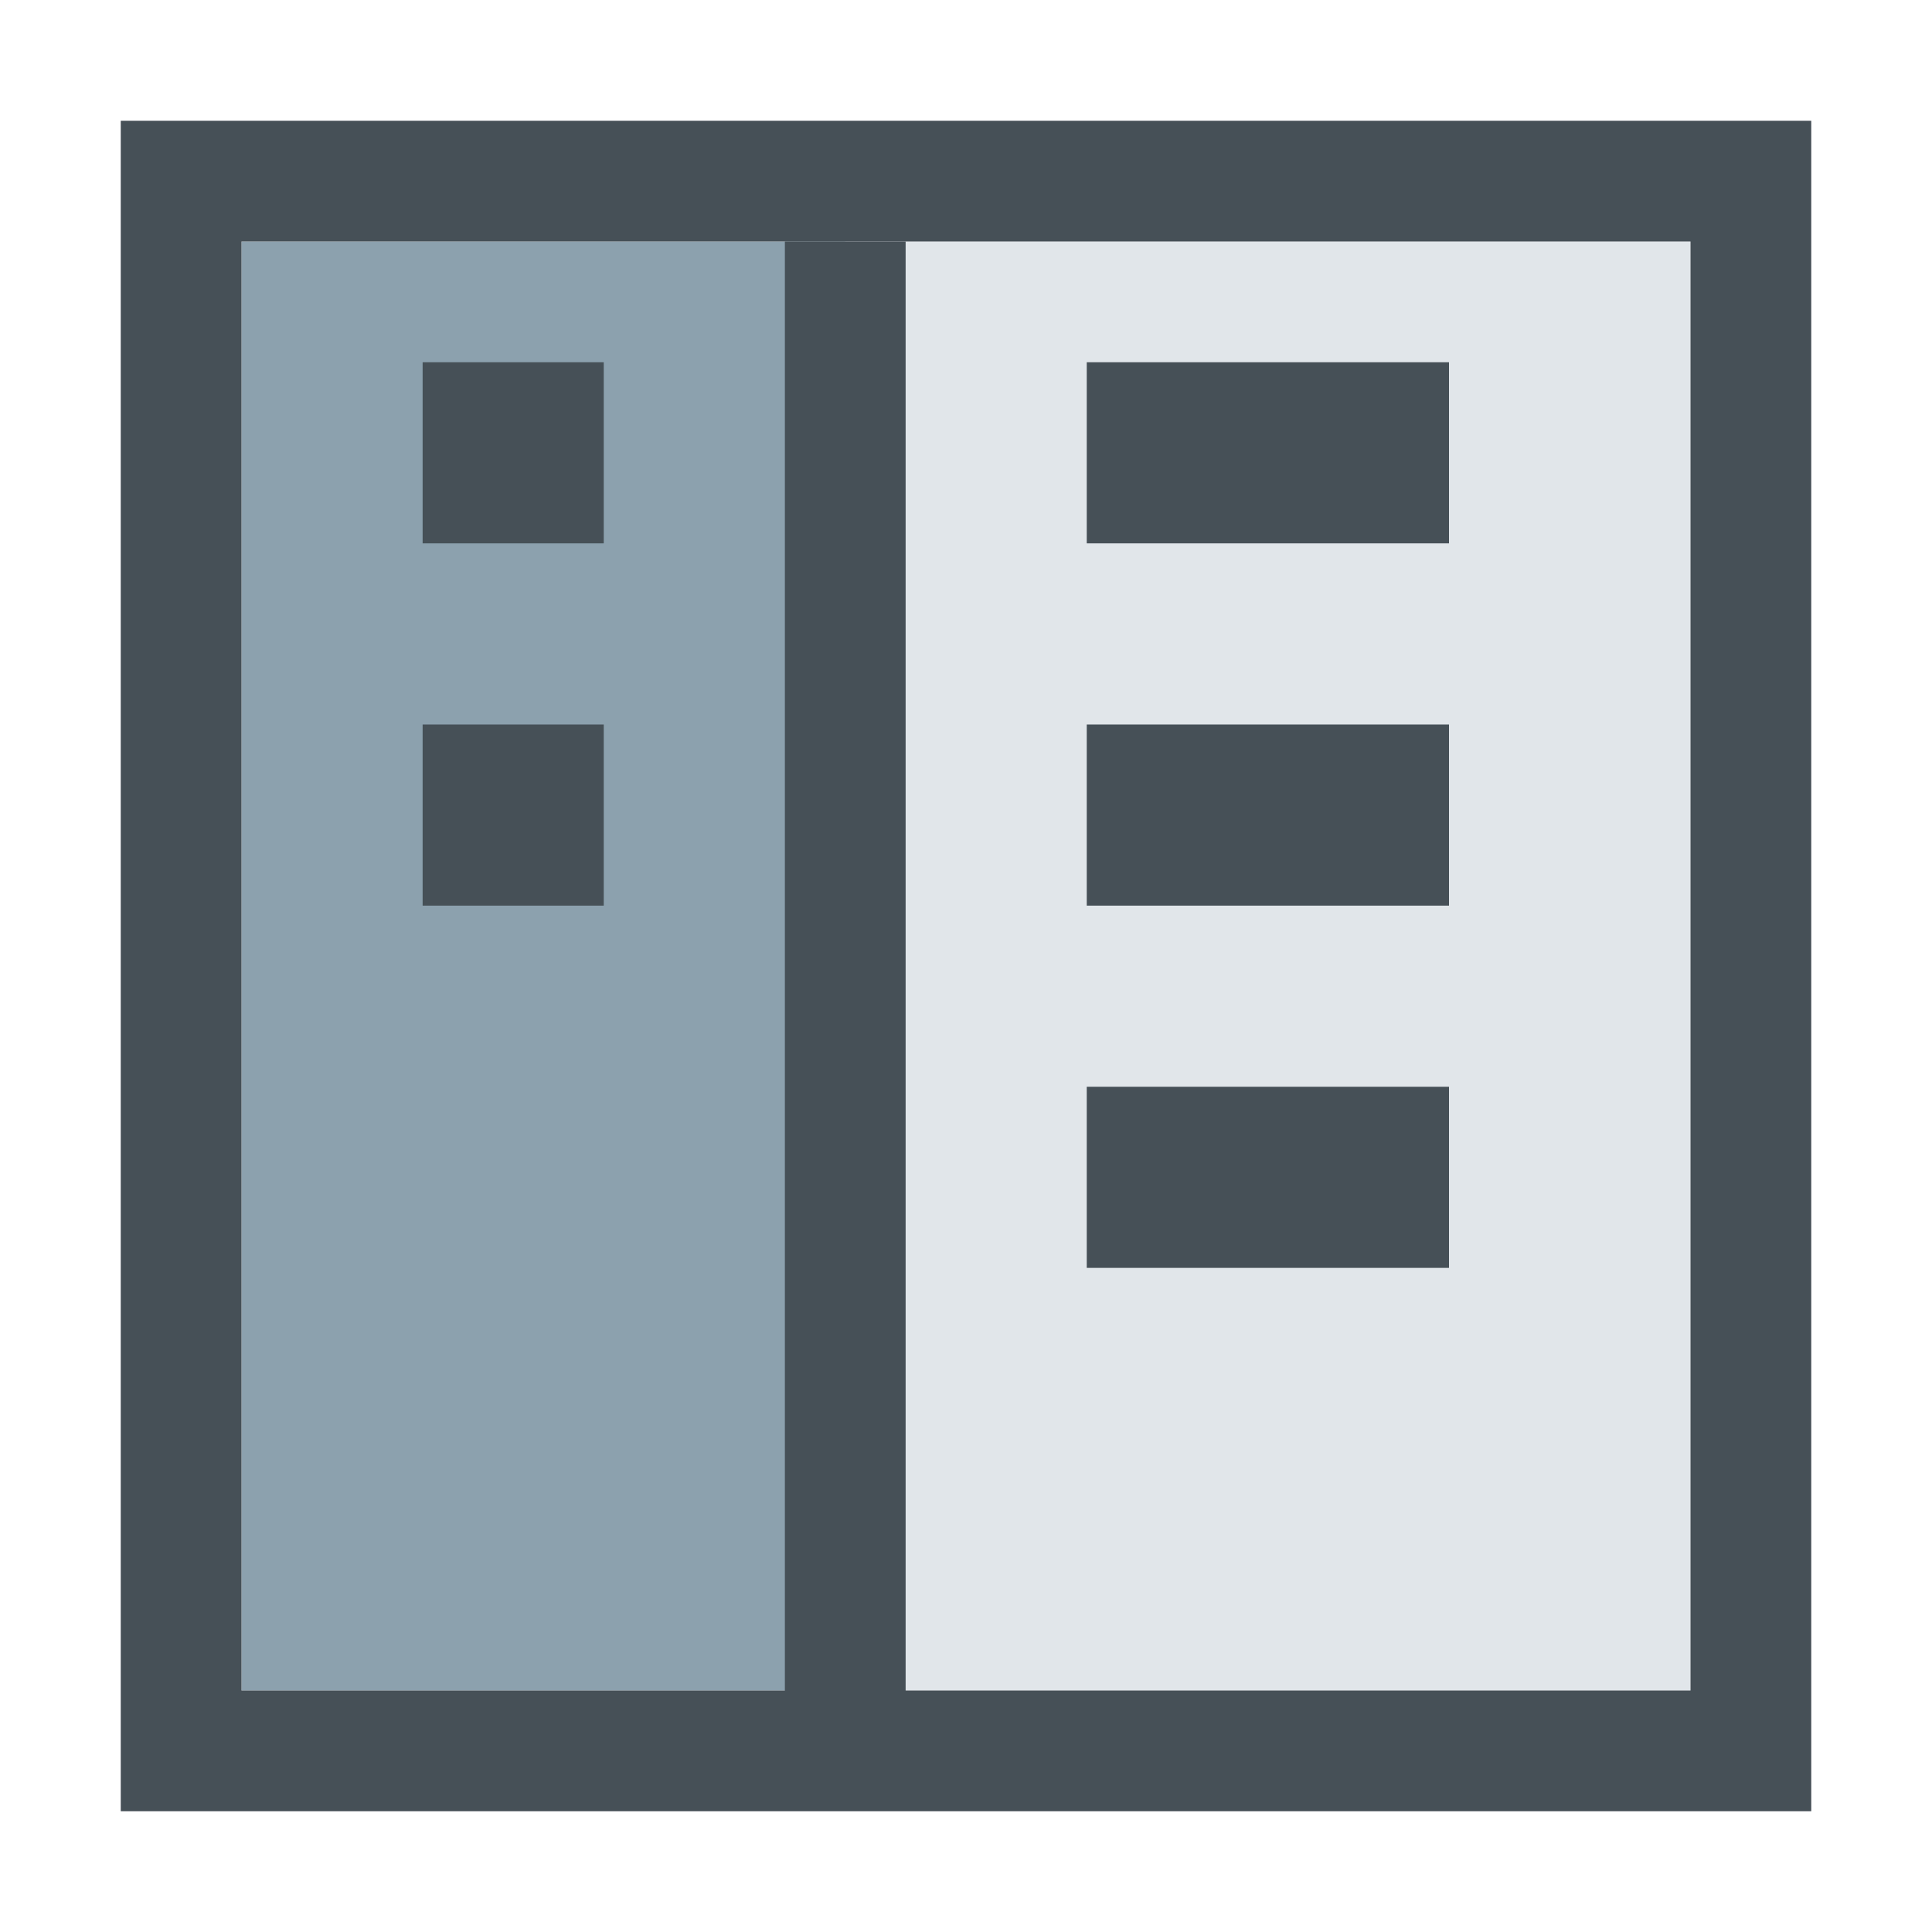
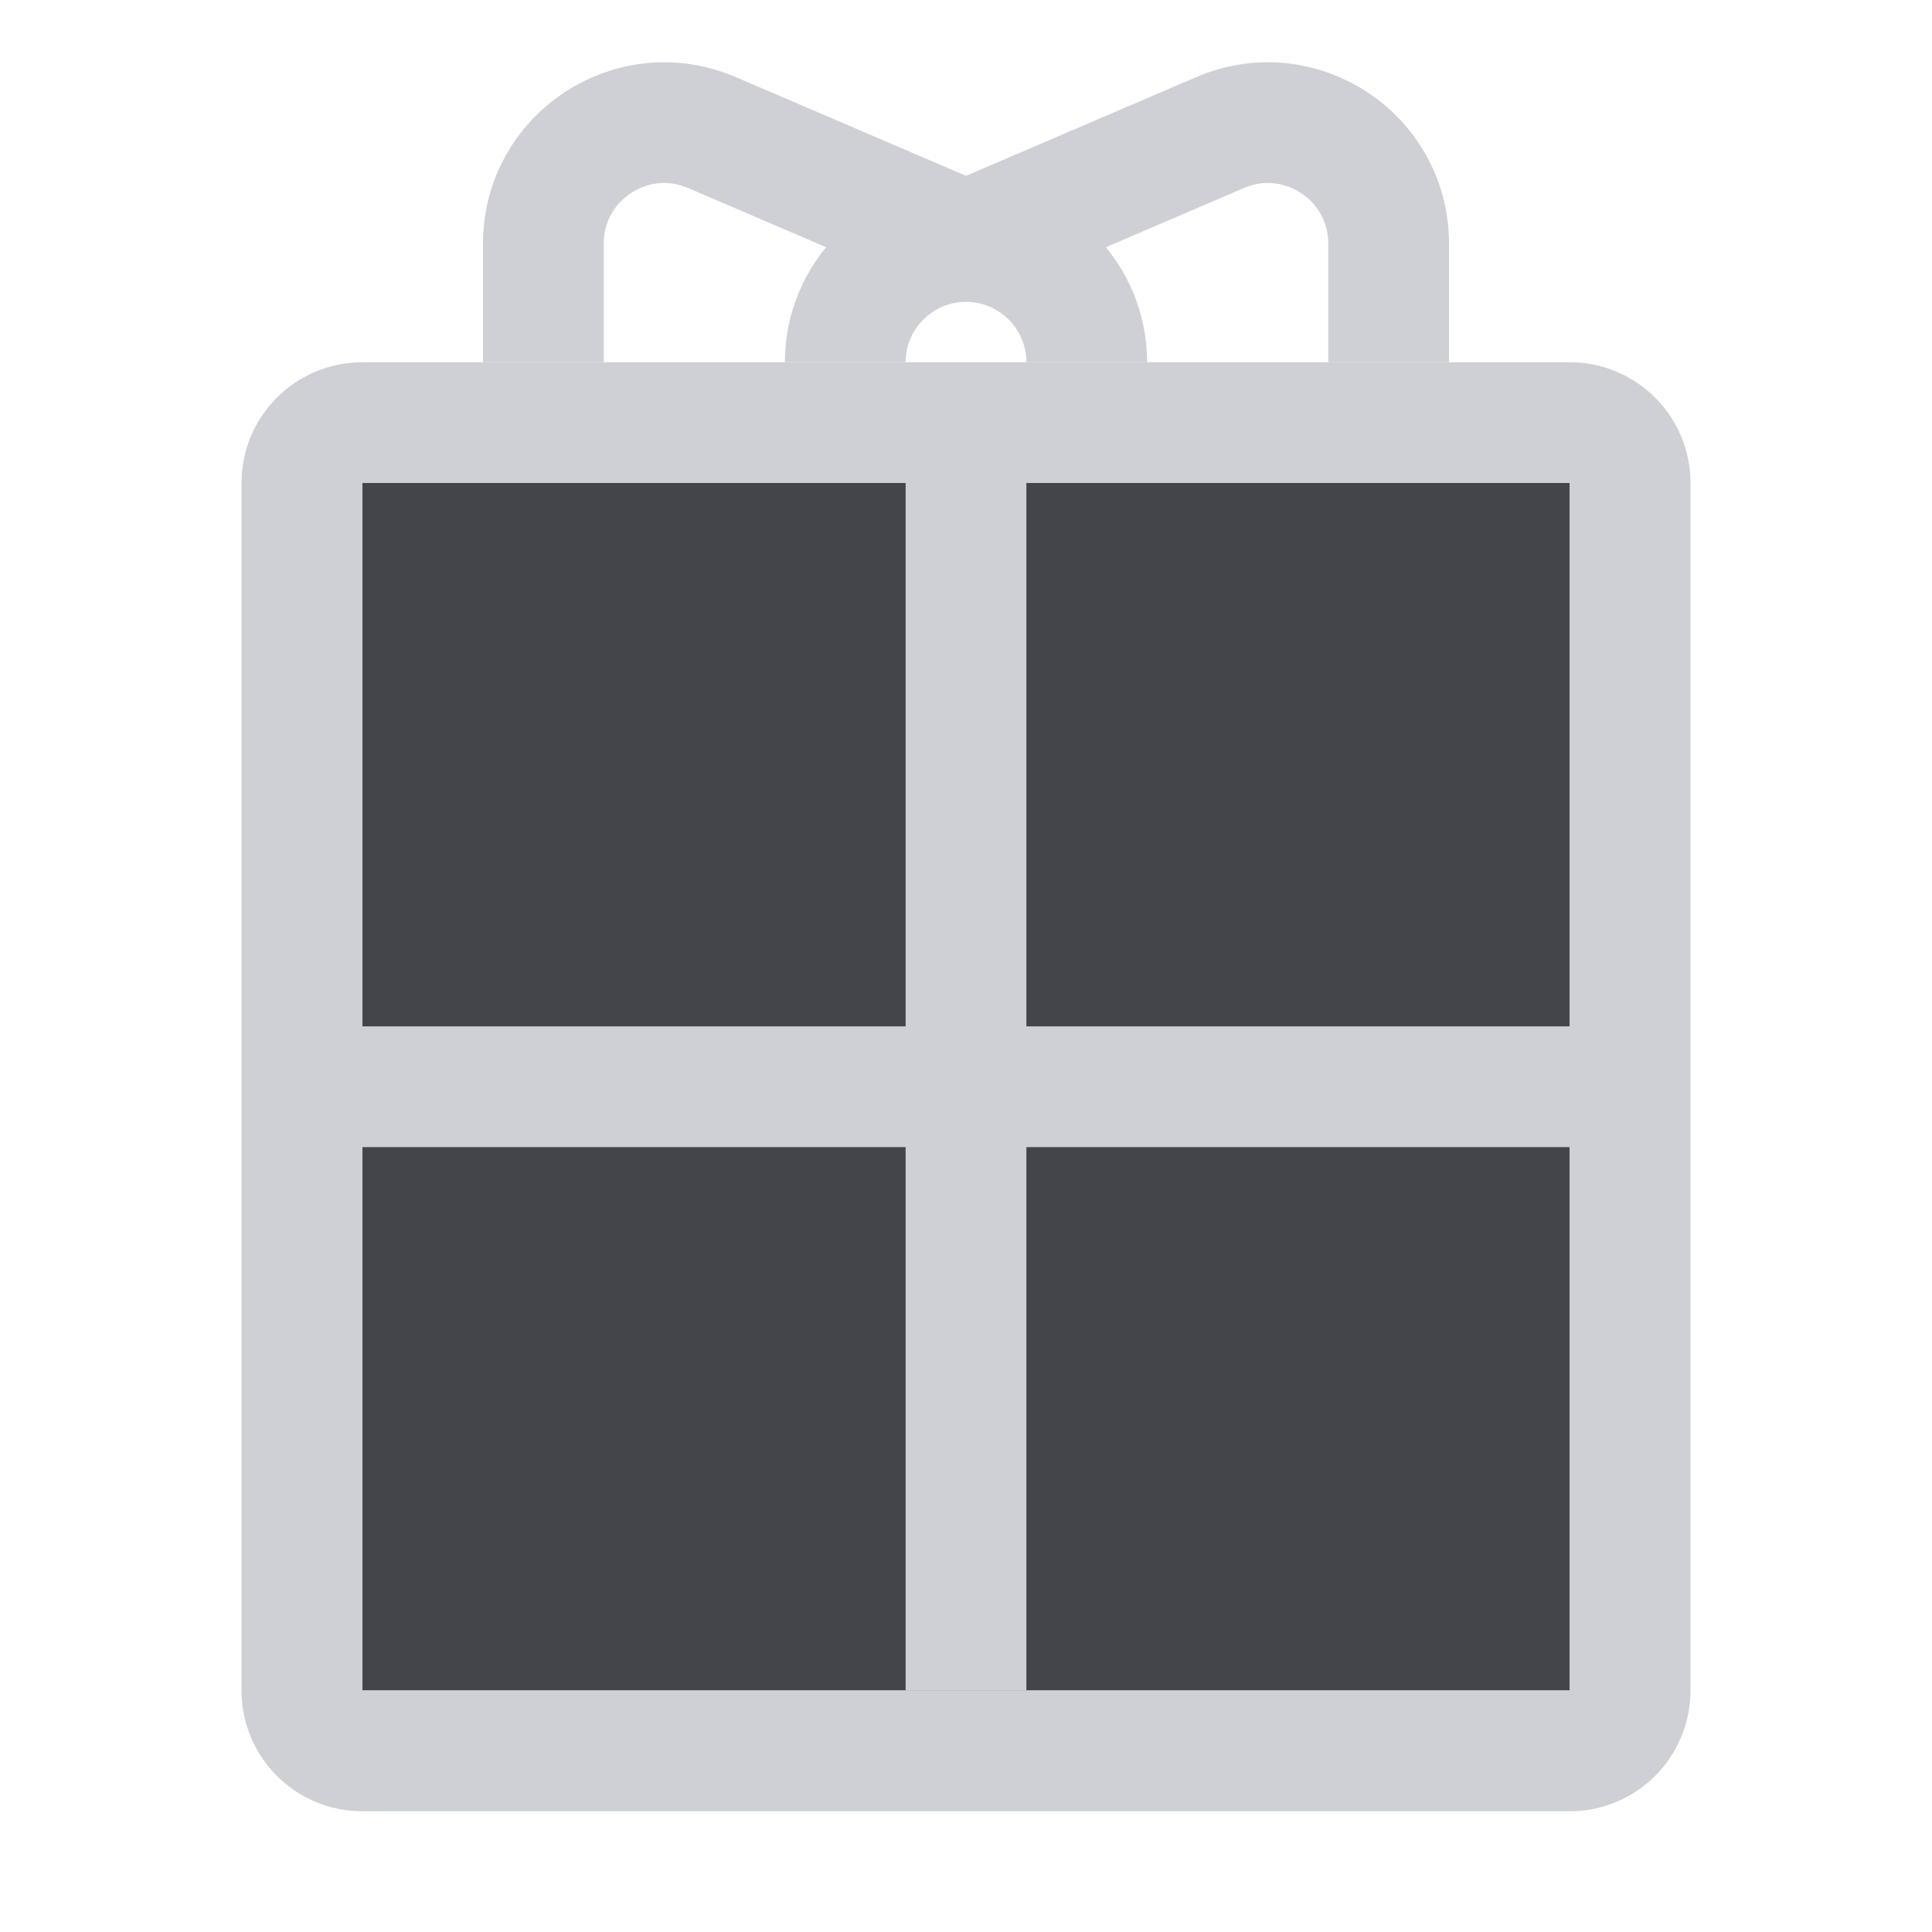
<svg xmlns="http://www.w3.org/2000/svg" width="16" height="16" viewBox="0 0 16 16" fill="none">
-   <rect x="2" y="2" width="5" height="12" fill="#8CA1AE" />
-   <rect x="7" y="2" width="7" height="12" fill="#E1E6EA" />
-   <rect x="1.5" y="1.5" width="13" height="13" stroke="#465057" />
-   <path d="M7 2V14.833" stroke="#465057" />
-   <rect x="3.5" y="3" width="1.5" height="1.5" fill="#465057" />
-   <rect x="9" y="3" width="3" height="1.5" fill="#465057" />
-   <rect x="3.5" y="6" width="1.5" height="1.5" fill="#465057" />
-   <rect x="9" y="6" width="3" height="1.5" fill="#465057" />
-   <rect x="9" y="9" width="3" height="1.5" fill="#465057" />
+   <rect x="3" y="4" width="10" height="10" fill="#43454A" />
+   <rect x="2.5" y="3.5" width="11" height="11" rx="0.5" stroke="#CED0D6" />
+   <path d="M8 4V14" stroke="#CED0D6" />
+   <path d="M13 9L3 9" stroke="#CED0D6" />
+   <path d="M9 3C9 2.448 8.552 2 8 2C7.448 2 7 2.448 7 3" stroke="#CED0D6" />
+   <path d="M11.5 3V2.017C11.5 1.299 10.766 0.815 10.106 1.097L8 2" stroke="#CED0D6" />
+   <path d="M4.5 3V2.017C4.5 1.299 5.234 0.815 5.894 1.097L8 2" stroke="#CED0D6" />
</svg>
